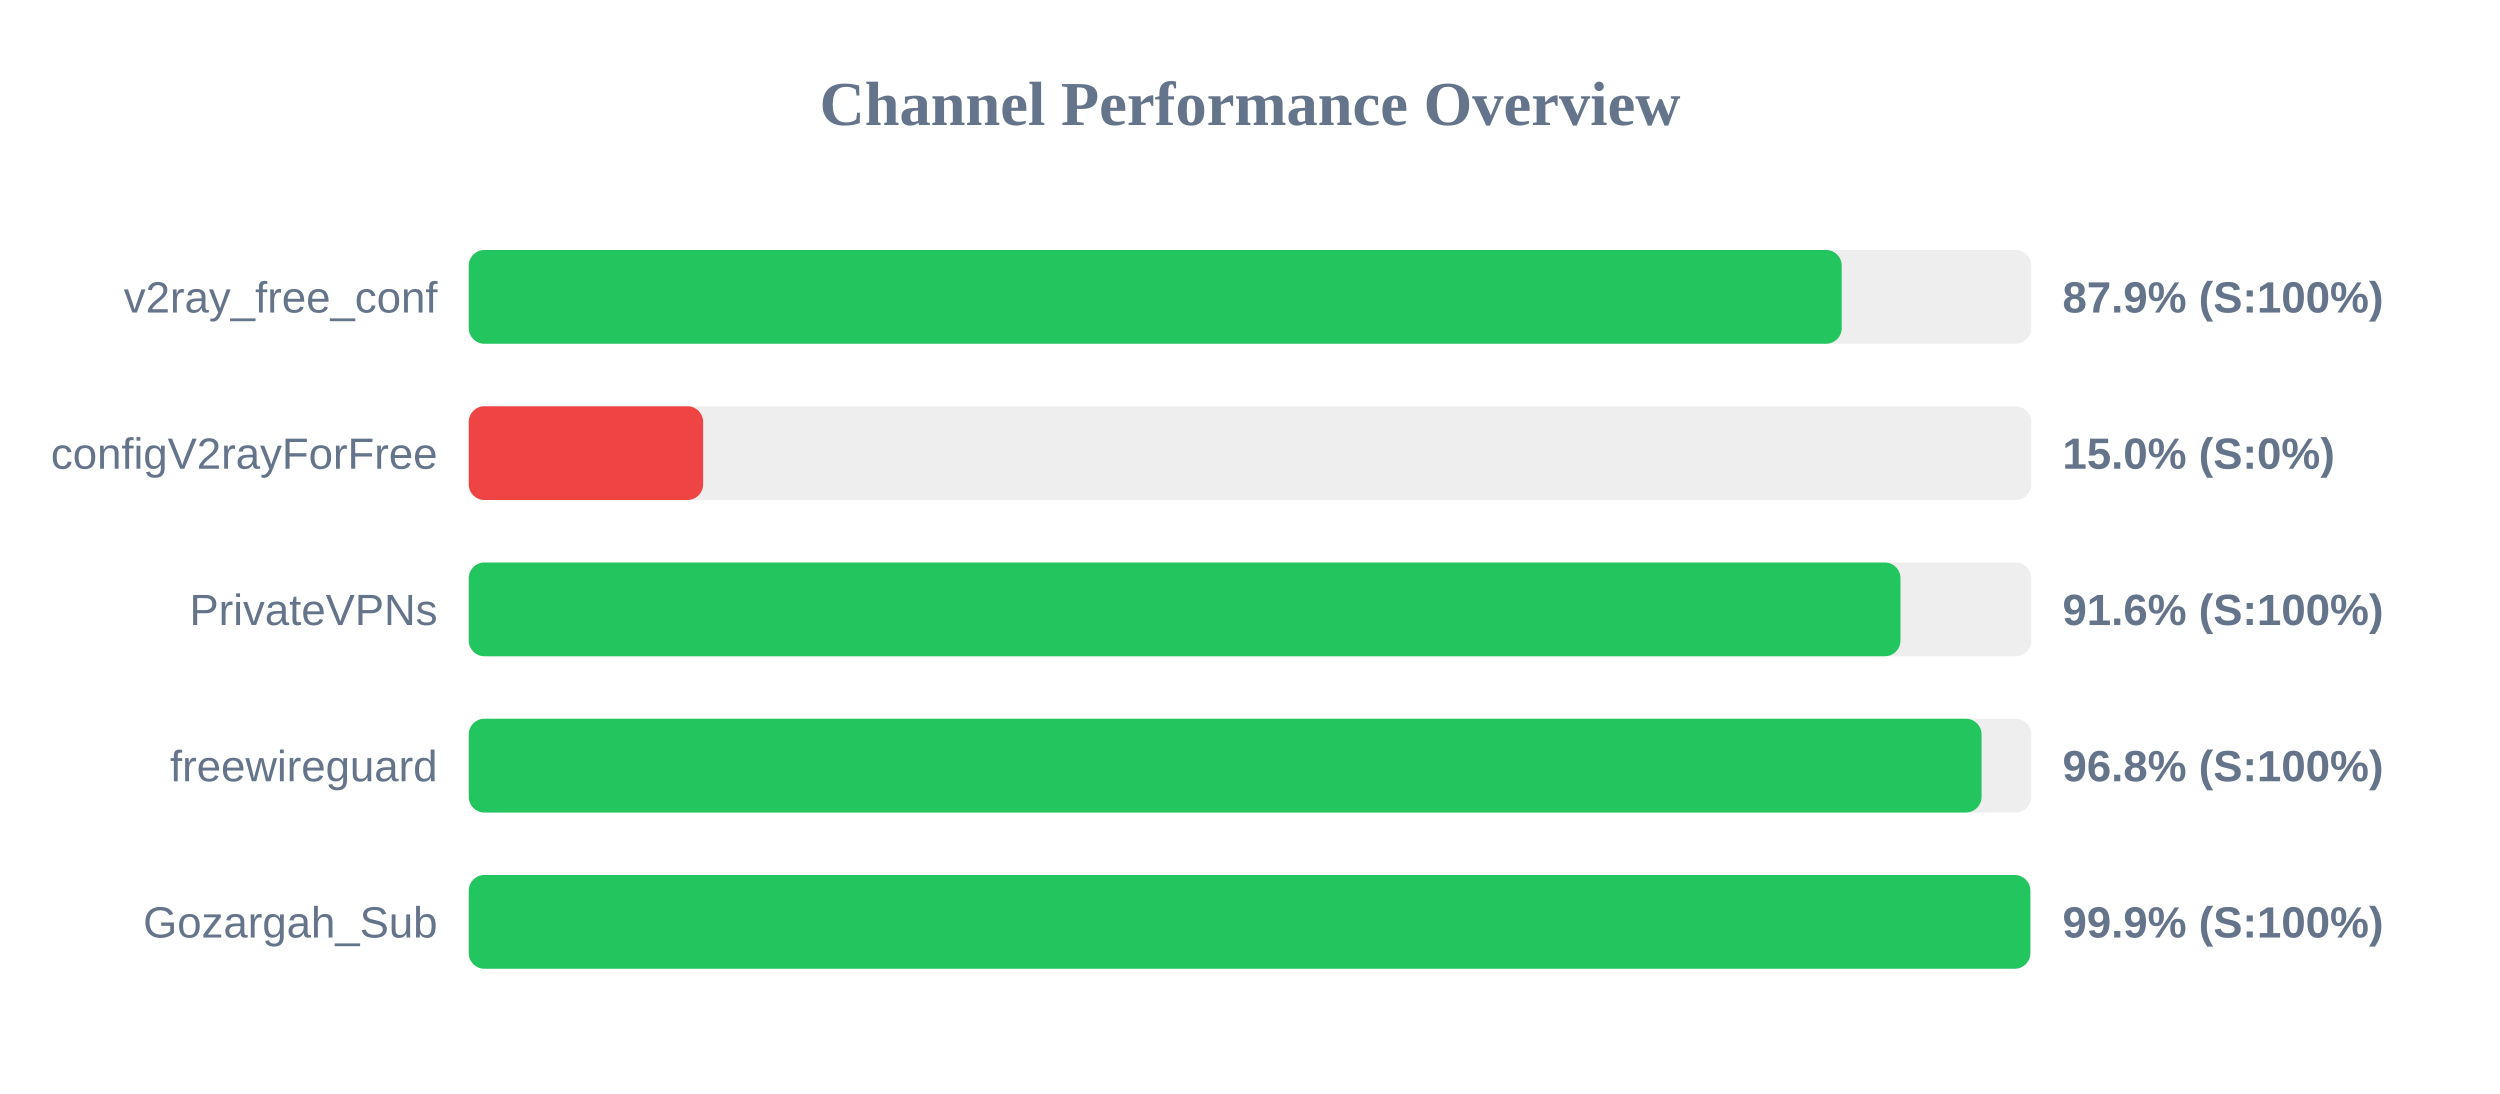
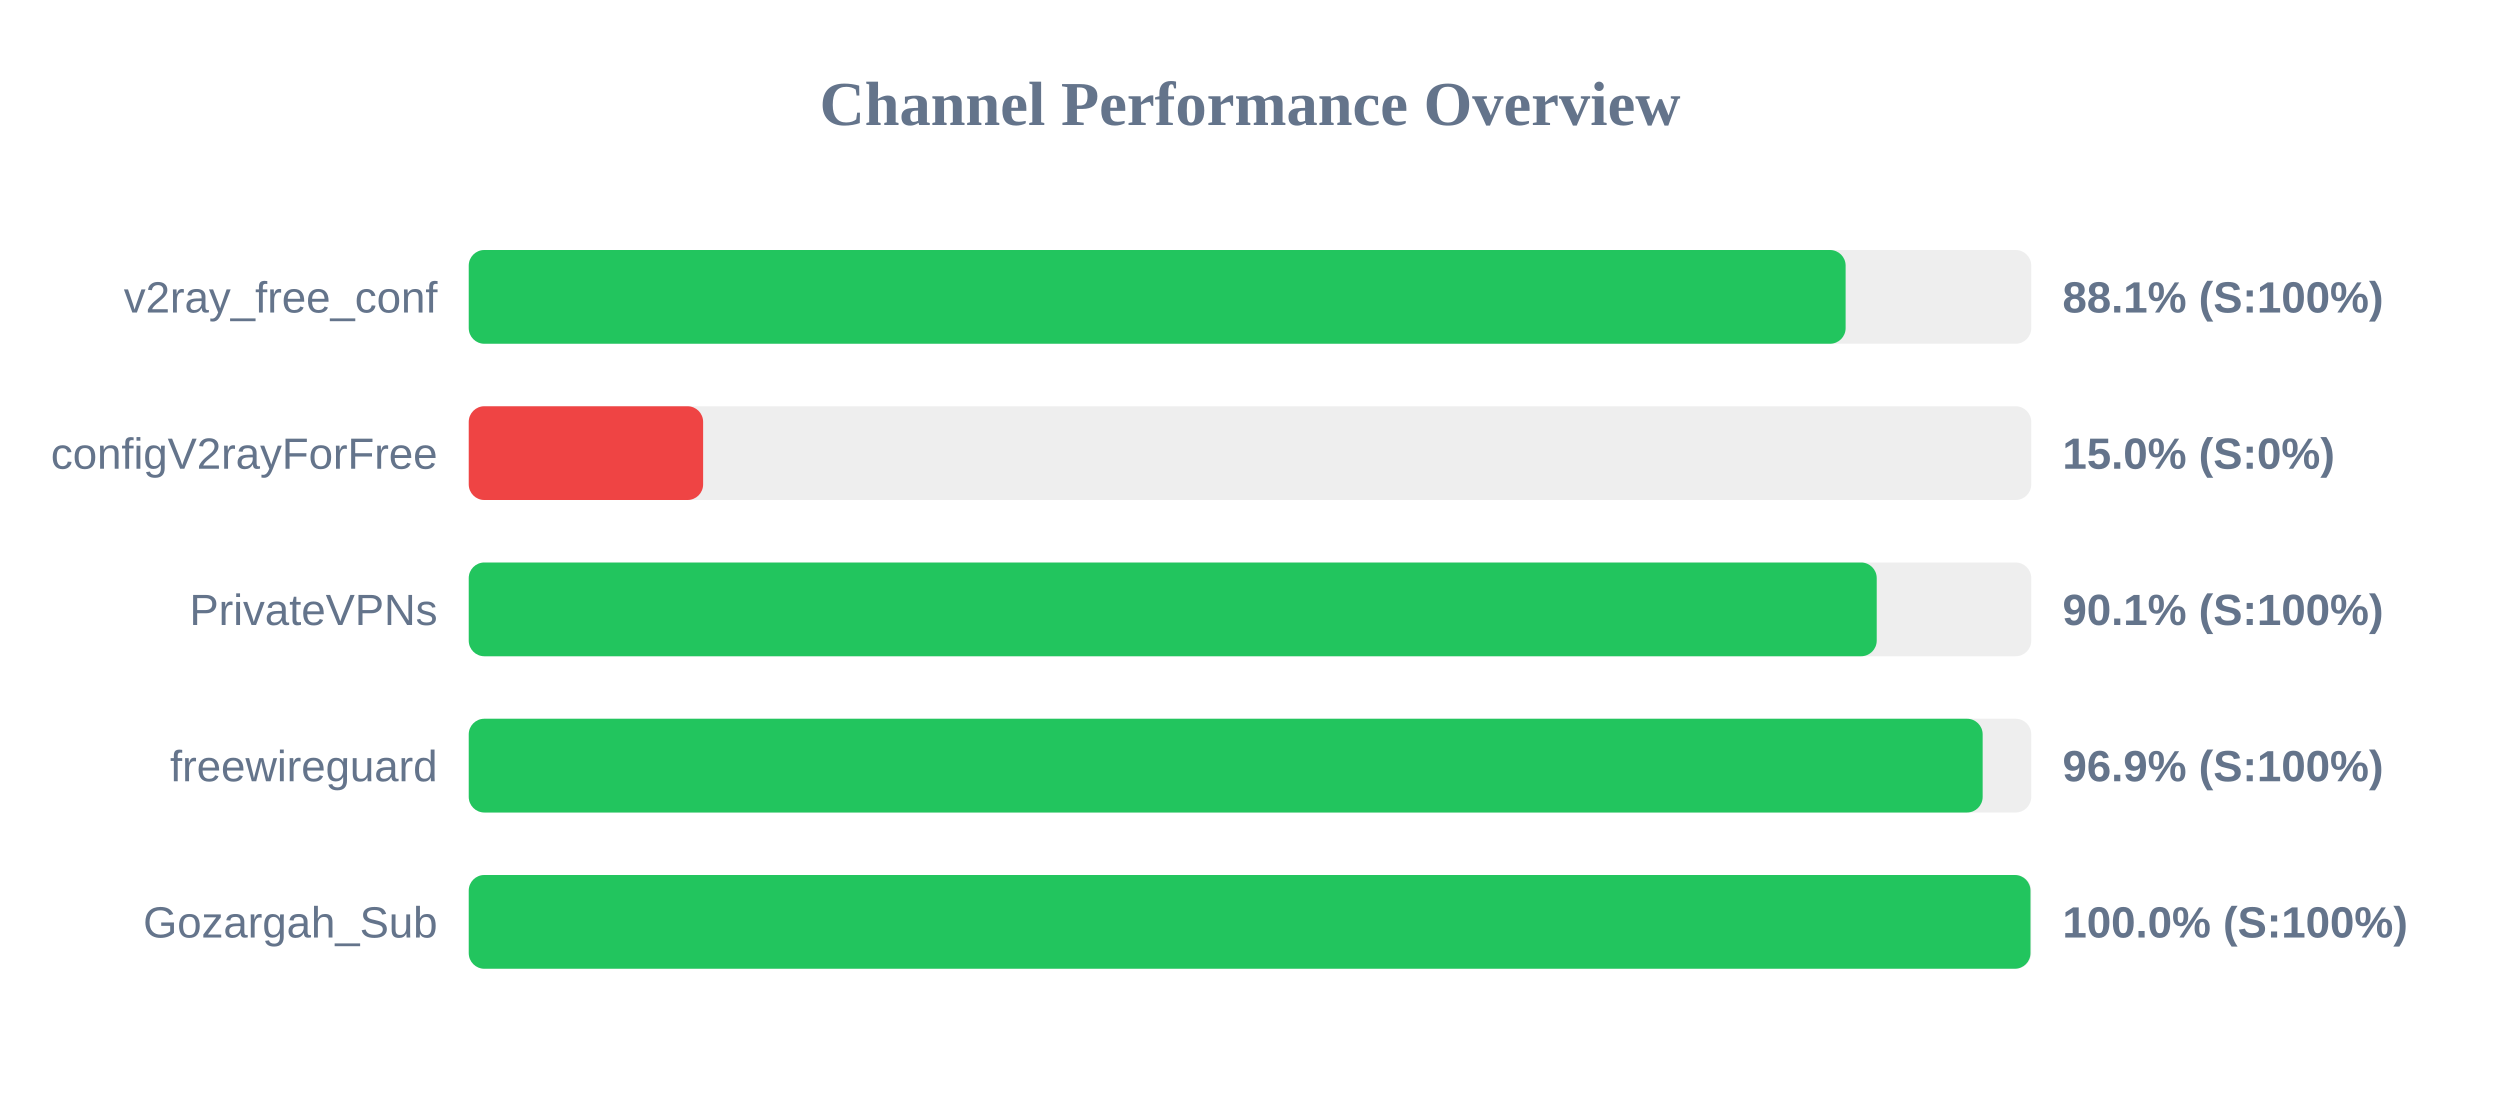
<svg xmlns="http://www.w3.org/2000/svg" width="800" height="350" version="1.1">
  <style>
        .row { font: 14px Arial; fill: #64748b; }
        .score { font: bold 14px Arial; fill: #64748b; }
    </style>
  <text x="400" y="40" text-anchor="middle" font-size="20px" font-weight="bold" fill="#64748b">Channel Performance Overview</text>
  <rect x="150" y="80" width="500" height="30" fill="#eee" rx="5" />
-   <rect x="150" y="80" width="439.35" height="30" fill="#22c55e" rx="5" />
+   <rect x="150" y="80" width="440.6" height="30" fill="#22c55e" rx="5" />
  <text x="140" y="100" text-anchor="end" class="row">v2ray_free_conf</text>
-   <text x="660" y="100" text-anchor="start" class="score">87.9% (S:100%)</text>
+   <text x="660" y="100" text-anchor="start" class="score">88.1% (S:100%)</text>
  <rect x="150" y="130" width="500" height="30" fill="#eee" rx="5" />
  <rect x="150" y="130" width="75.0" height="30" fill="#ef4444" rx="5" />
  <text x="140" y="150" text-anchor="end" class="row">configV2rayForFree</text>
  <text x="660" y="150" text-anchor="start" class="score">15.0% (S:0%)</text>
  <rect x="150" y="180" width="500" height="30" fill="#eee" rx="5" />
-   <rect x="150" y="180" width="458.15" height="30" fill="#22c55e" rx="5" />
+   <rect x="150" y="180" width="450.55" height="30" fill="#22c55e" rx="5" />
  <text x="140" y="200" text-anchor="end" class="row">PrivateVPNs</text>
-   <text x="660" y="200" text-anchor="start" class="score">91.6% (S:100%)</text>
+   <text x="660" y="200" text-anchor="start" class="score">90.1% (S:100%)</text>
  <rect x="150" y="230" width="500" height="30" fill="#eee" rx="5" />
-   <rect x="150" y="230" width="484.1" height="30" fill="#22c55e" rx="5" />
+   <rect x="150" y="230" width="484.45" height="30" fill="#22c55e" rx="5" />
  <text x="140" y="250" text-anchor="end" class="row">freewireguard</text>
-   <text x="660" y="250" text-anchor="start" class="score">96.8% (S:100%)</text>
+   <text x="660" y="250" text-anchor="start" class="score">96.9% (S:100%)</text>
  <rect x="150" y="280" width="500" height="30" fill="#eee" rx="5" />
-   <rect x="150" y="280" width="499.7" height="30" fill="#22c55e" rx="5" />
+   <rect x="150" y="280" width="499.75" height="30" fill="#22c55e" rx="5" />
  <text x="140" y="300" text-anchor="end" class="row">Gozargah_Sub</text>
-   <text x="660" y="300" text-anchor="start" class="score">99.9% (S:100%)</text>
+   <text x="660" y="300" text-anchor="start" class="score">100.0% (S:100%)</text>
</svg>
